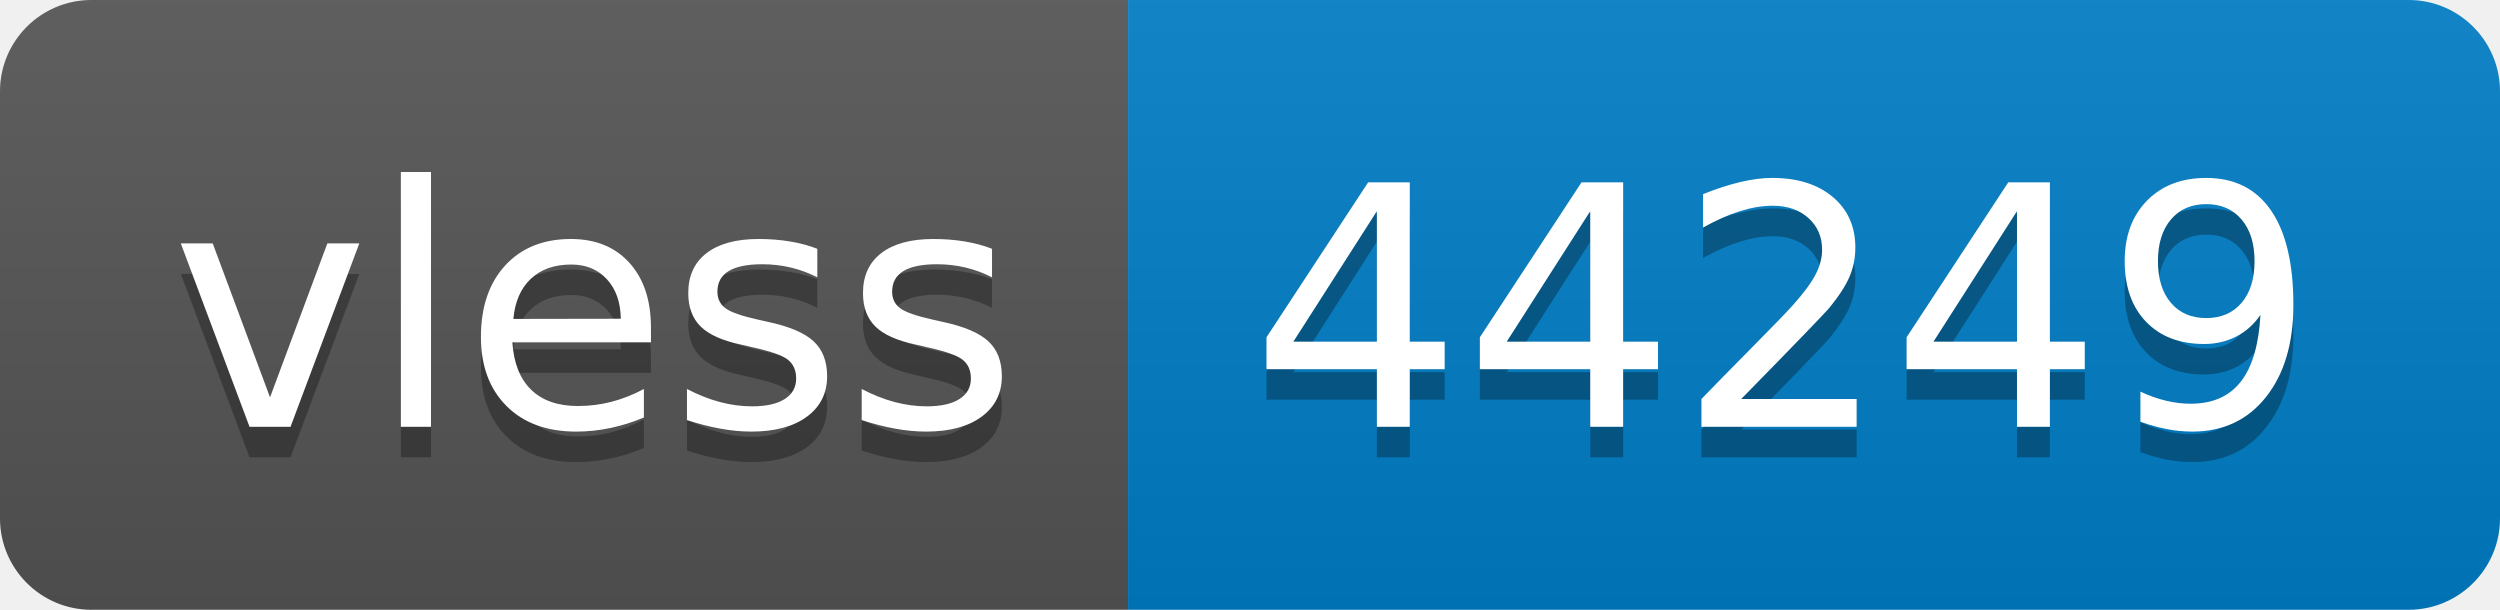
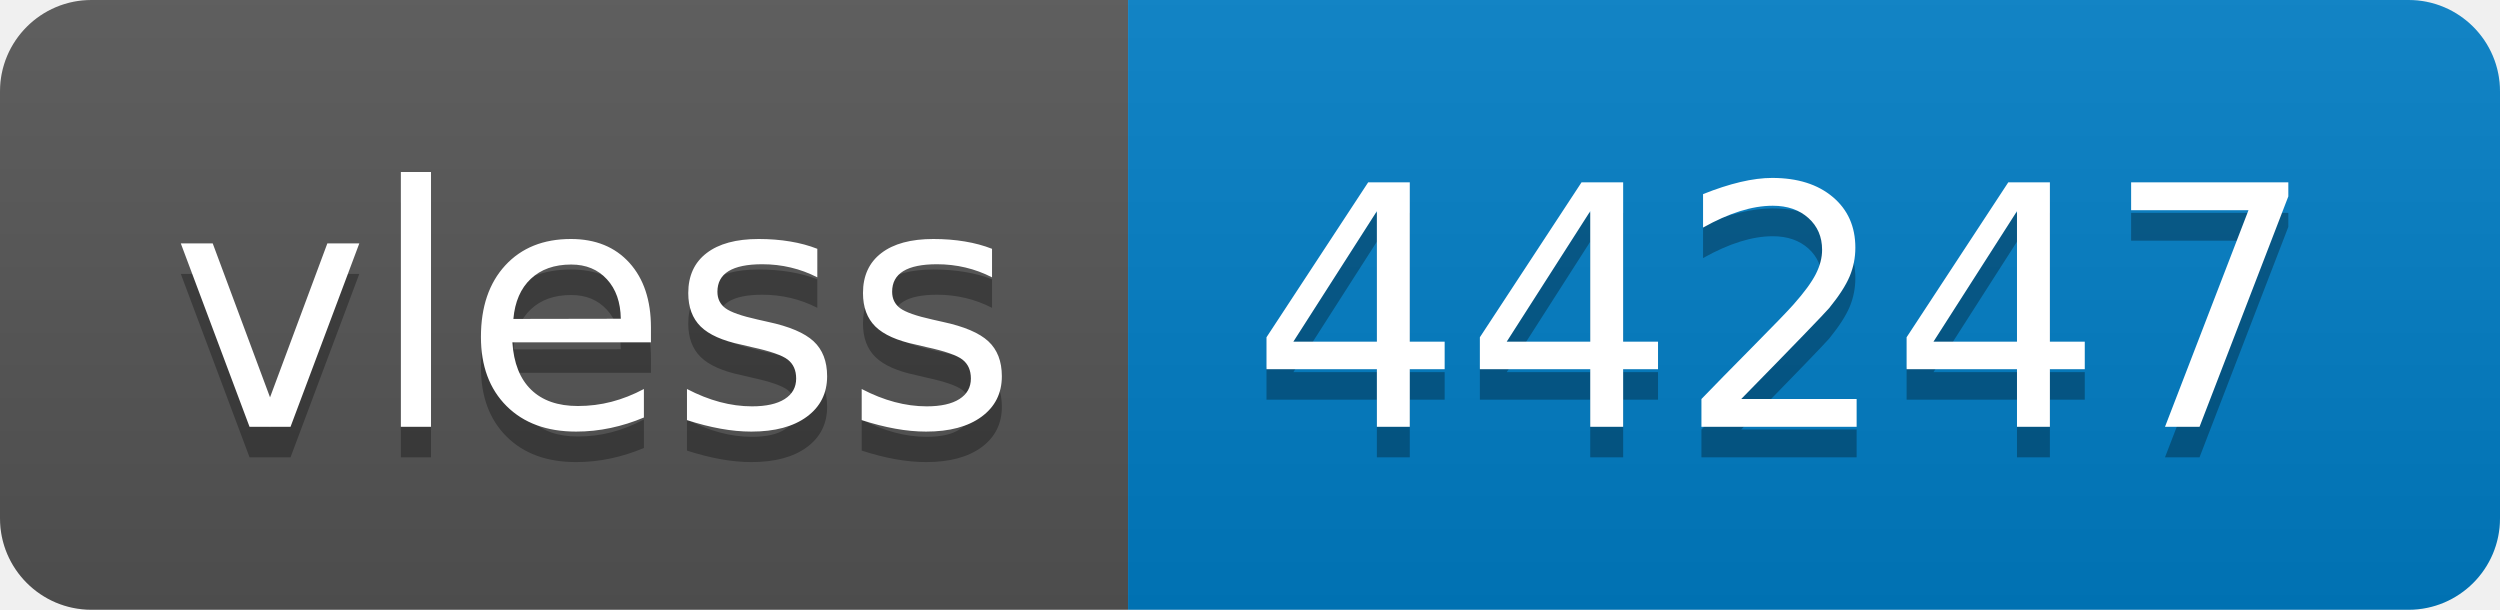
- <svg xmlns="http://www.w3.org/2000/svg" width="82" height="20" role="img" aria-label="vless: 44249">
+ <svg xmlns="http://www.w3.org/2000/svg" width="82" height="20" role="img" aria-label="vless: 44247">
  <linearGradient id="s" x2="0" y2="100%">
    <stop offset="0" stop-color="#bbb" stop-opacity=".1" />
    <stop offset="1" stop-opacity=".1" />
  </linearGradient>
  <clipPath id="r">
    <rect width="82" height="20" rx="3" fill="#fff" />
  </clipPath>
  <g clip-path="url(#r)">
    <rect width="37" height="20" fill="#555" />
    <rect x="37" width="45" height="20" fill="#007ec6" />
    <rect width="82" height="20" fill="url(#s)" />
  </g>
  <g fill="#fff" text-anchor="middle" font-family="Verdana,Geneva,DejaVu Sans,sans-serif" text-rendering="geometricPrecision" font-size="110">
    <text aria-hidden="true" x="195" y="150" fill="#010101" fill-opacity=".3" transform="scale(.1)" textLength="270">vless</text>
    <text x="195" y="140" transform="scale(.1)" fill="#fff" textLength="270">vless</text>
-     <text aria-hidden="true" x="585" y="150" fill="#010101" fill-opacity=".3" transform="scale(.1)" textLength="350">44249</text>
-     <text x="585" y="140" transform="scale(.1)" fill="#fff" textLength="350">44249</text>
+     <text aria-hidden="true" x="585" y="150" fill="#010101" fill-opacity=".3" transform="scale(.1)" textLength="350">44247</text>
+     <text x="585" y="140" transform="scale(.1)" fill="#fff" textLength="350">44247</text>
  </g>
</svg>
